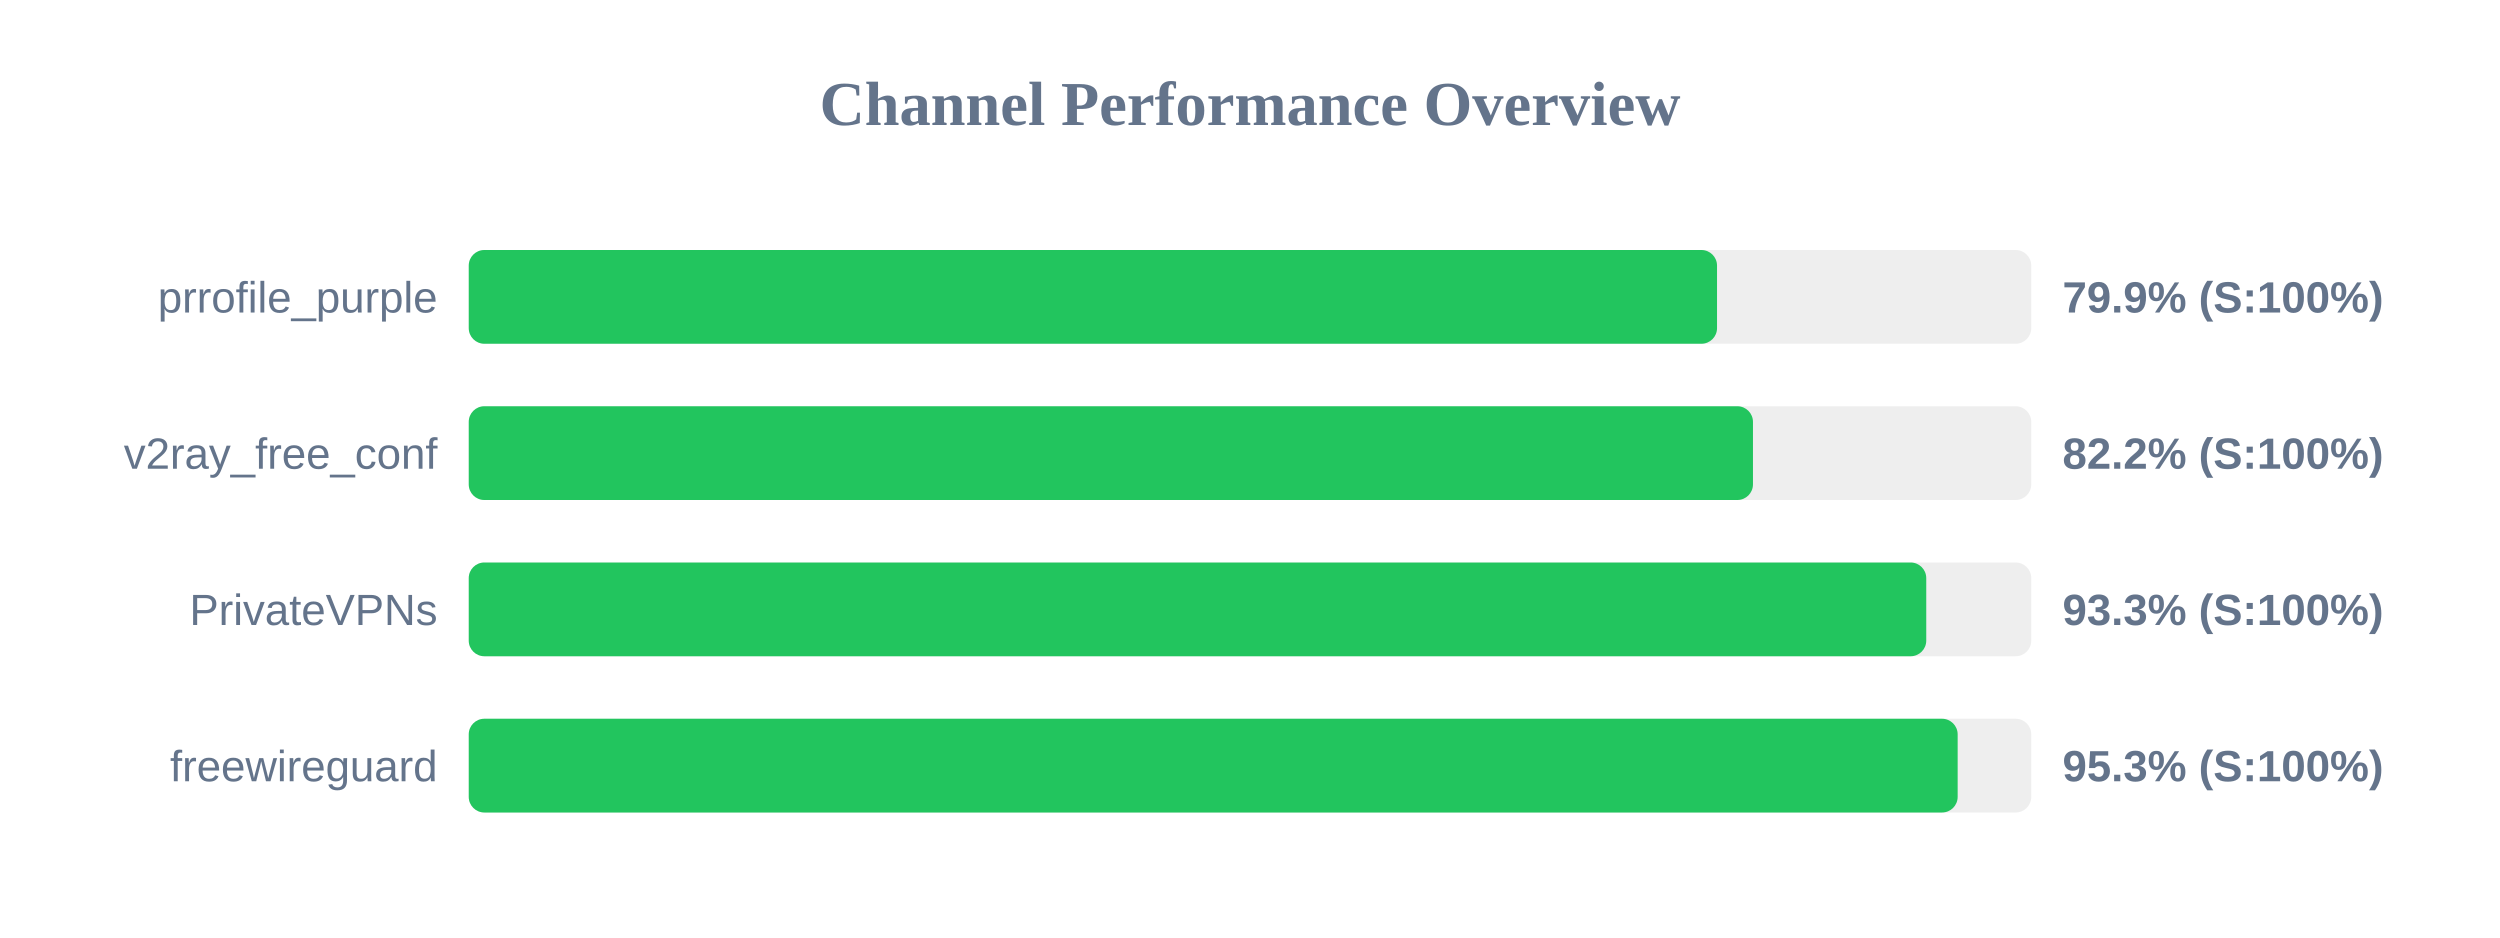
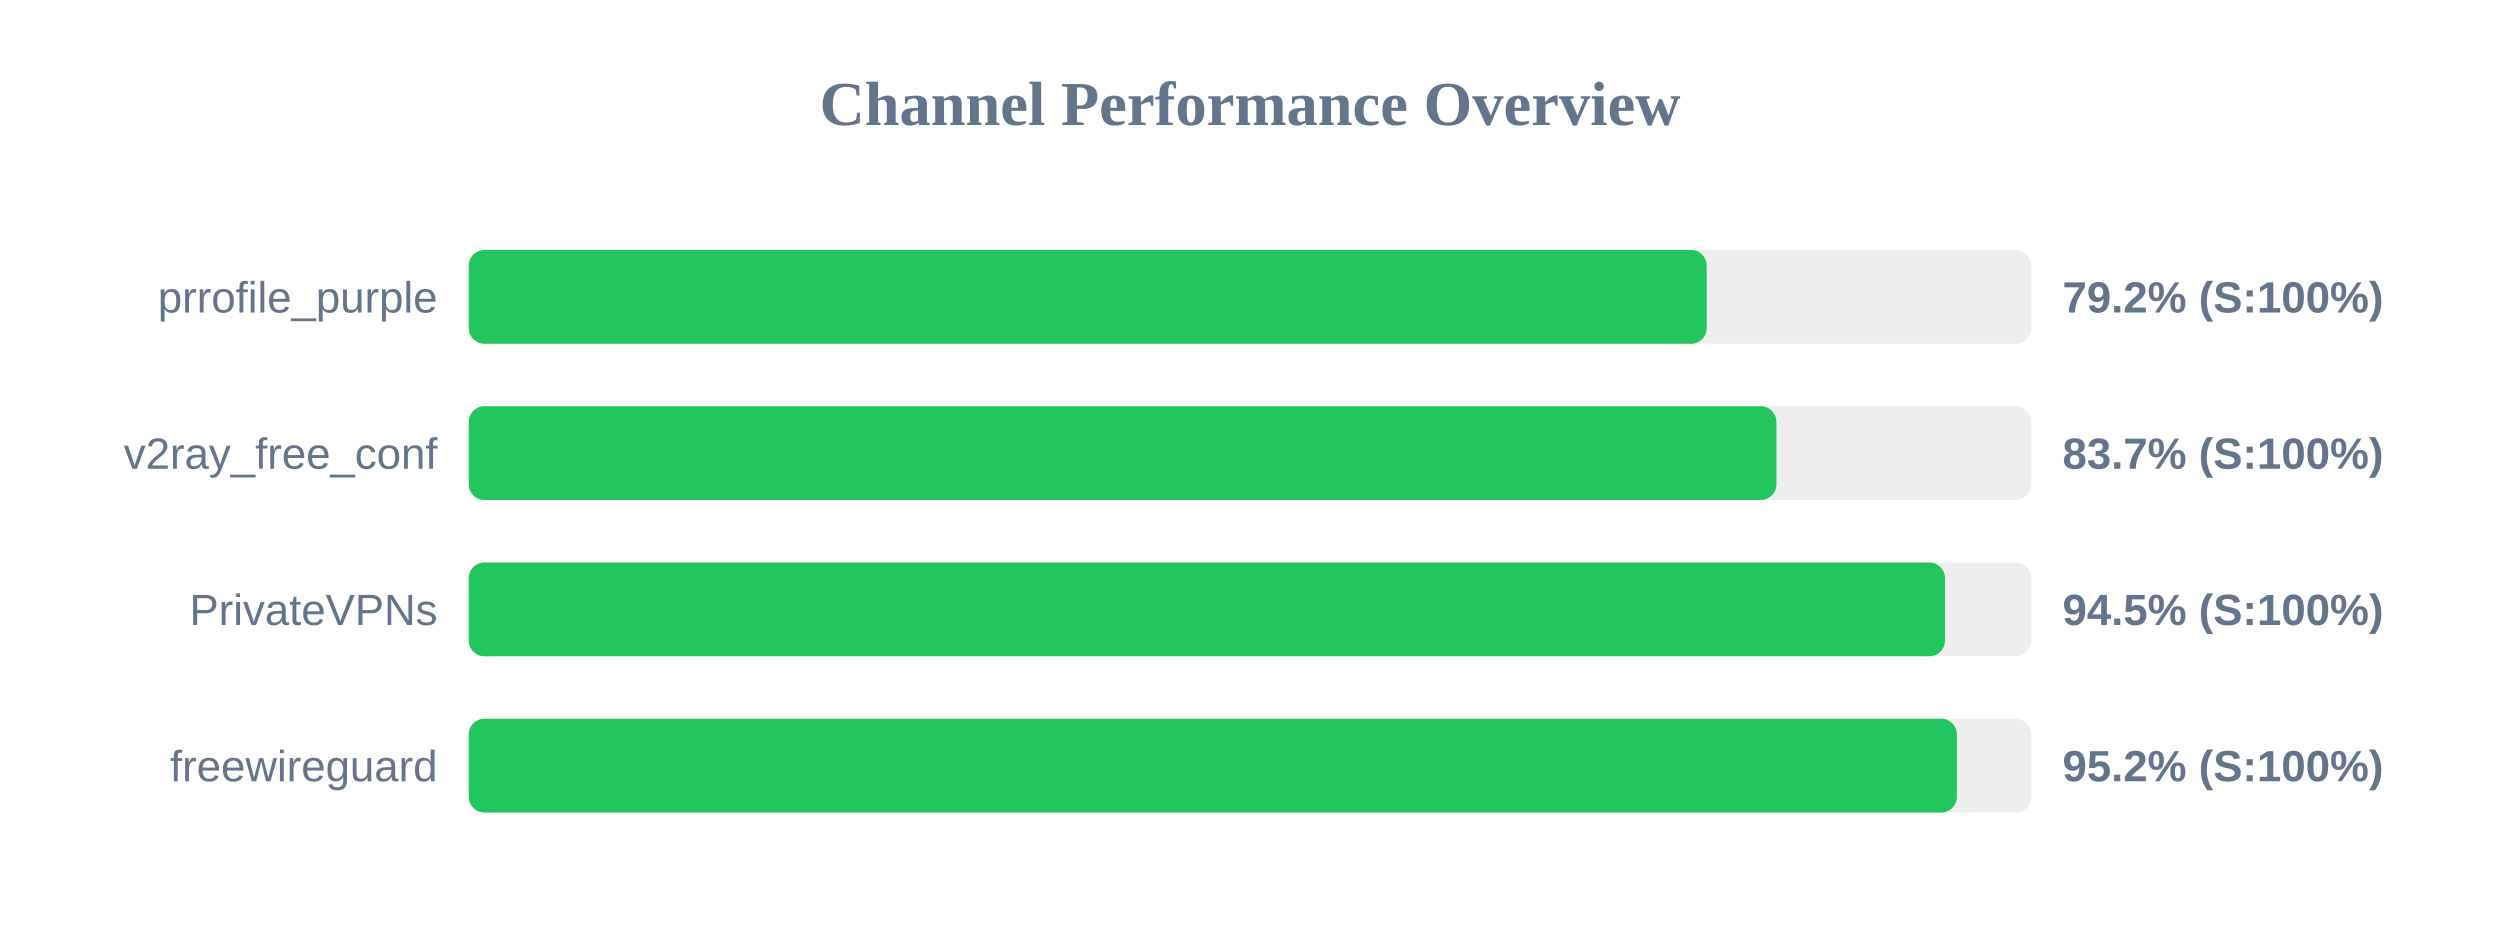
<svg xmlns="http://www.w3.org/2000/svg" width="800" height="300" version="1.1">
  <style>
        .row { font: 14px Arial; fill: #64748b; }
        .score { font: bold 14px Arial; fill: #64748b; }
    </style>
  <text x="400" y="40" text-anchor="middle" font-size="20px" font-weight="bold" fill="#64748b">Channel Performance Overview</text>
  <rect x="150" y="80" width="500" height="30" fill="#eee" rx="5" />
-   <rect x="150" y="80" width="399.45" height="30" fill="#22c55e" rx="5" />
+   <rect x="150" y="80" width="396.15" height="30" fill="#22c55e" rx="5" />
  <text x="140" y="100" text-anchor="end" class="row">prrofile_purple</text>
-   <text x="660" y="100" text-anchor="start" class="score">79.9% (S:100%)</text>
+   <text x="660" y="100" text-anchor="start" class="score">79.2% (S:100%)</text>
  <rect x="150" y="130" width="500" height="30" fill="#eee" rx="5" />
-   <rect x="150" y="130" width="410.95" height="30" fill="#22c55e" rx="5" />
+   <rect x="150" y="130" width="418.45" height="30" fill="#22c55e" rx="5" />
  <text x="140" y="150" text-anchor="end" class="row">v2ray_free_conf</text>
-   <text x="660" y="150" text-anchor="start" class="score">82.2% (S:100%)</text>
+   <text x="660" y="150" text-anchor="start" class="score">83.7% (S:100%)</text>
  <rect x="150" y="180" width="500" height="30" fill="#eee" rx="5" />
-   <rect x="150" y="180" width="466.4" height="30" fill="#22c55e" rx="5" />
+   <rect x="150" y="180" width="472.4" height="30" fill="#22c55e" rx="5" />
  <text x="140" y="200" text-anchor="end" class="row">PrivateVPNs</text>
-   <text x="660" y="200" text-anchor="start" class="score">93.3% (S:100%)</text>
+   <text x="660" y="200" text-anchor="start" class="score">94.5% (S:100%)</text>
  <rect x="150" y="230" width="500" height="30" fill="#eee" rx="5" />
-   <rect x="150" y="230" width="476.45" height="30" fill="#22c55e" rx="5" />
+   <rect x="150" y="230" width="476.2" height="30" fill="#22c55e" rx="5" />
  <text x="140" y="250" text-anchor="end" class="row">freewireguard</text>
-   <text x="660" y="250" text-anchor="start" class="score">95.3% (S:100%)</text>
+   <text x="660" y="250" text-anchor="start" class="score">95.2% (S:100%)</text>
</svg>
